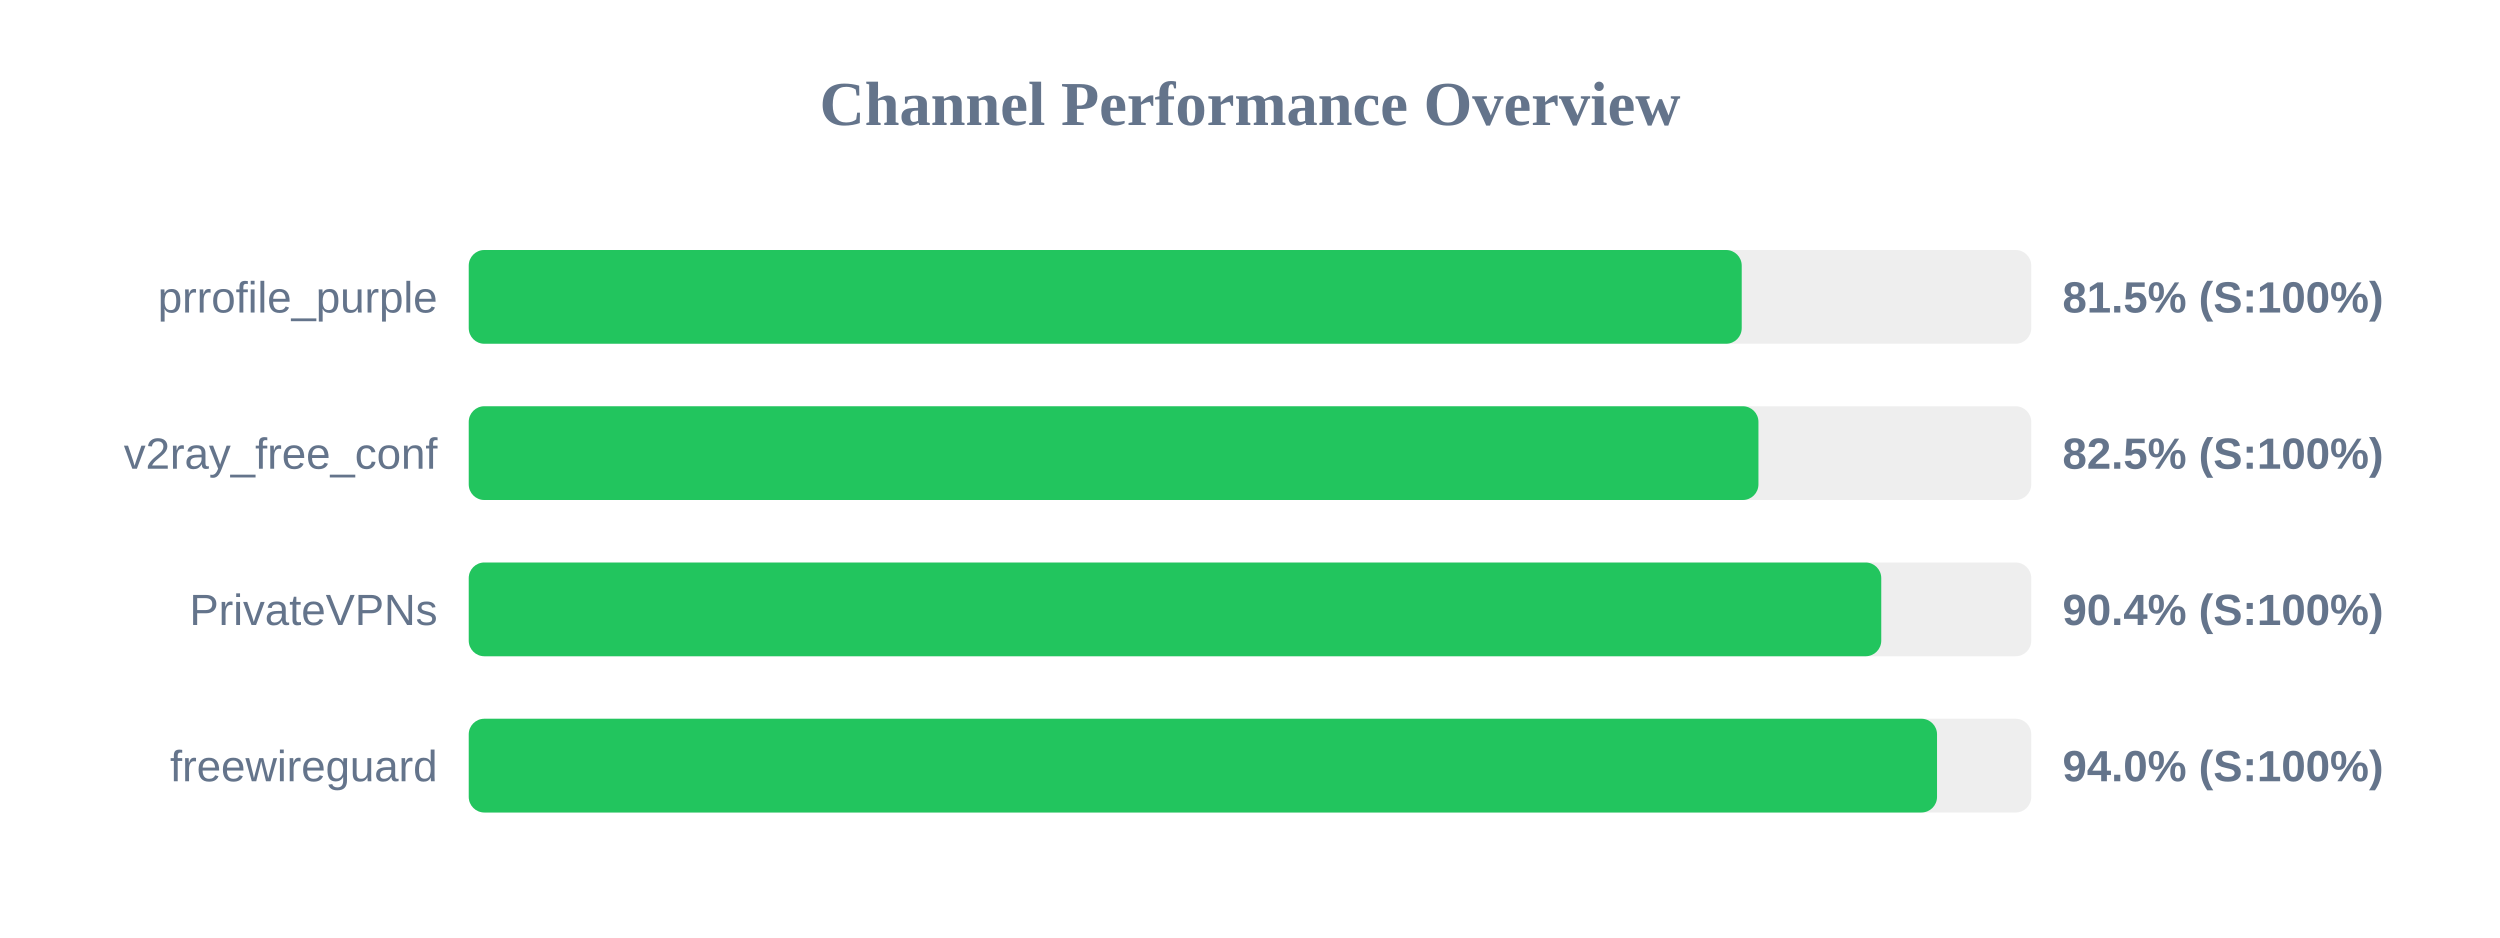
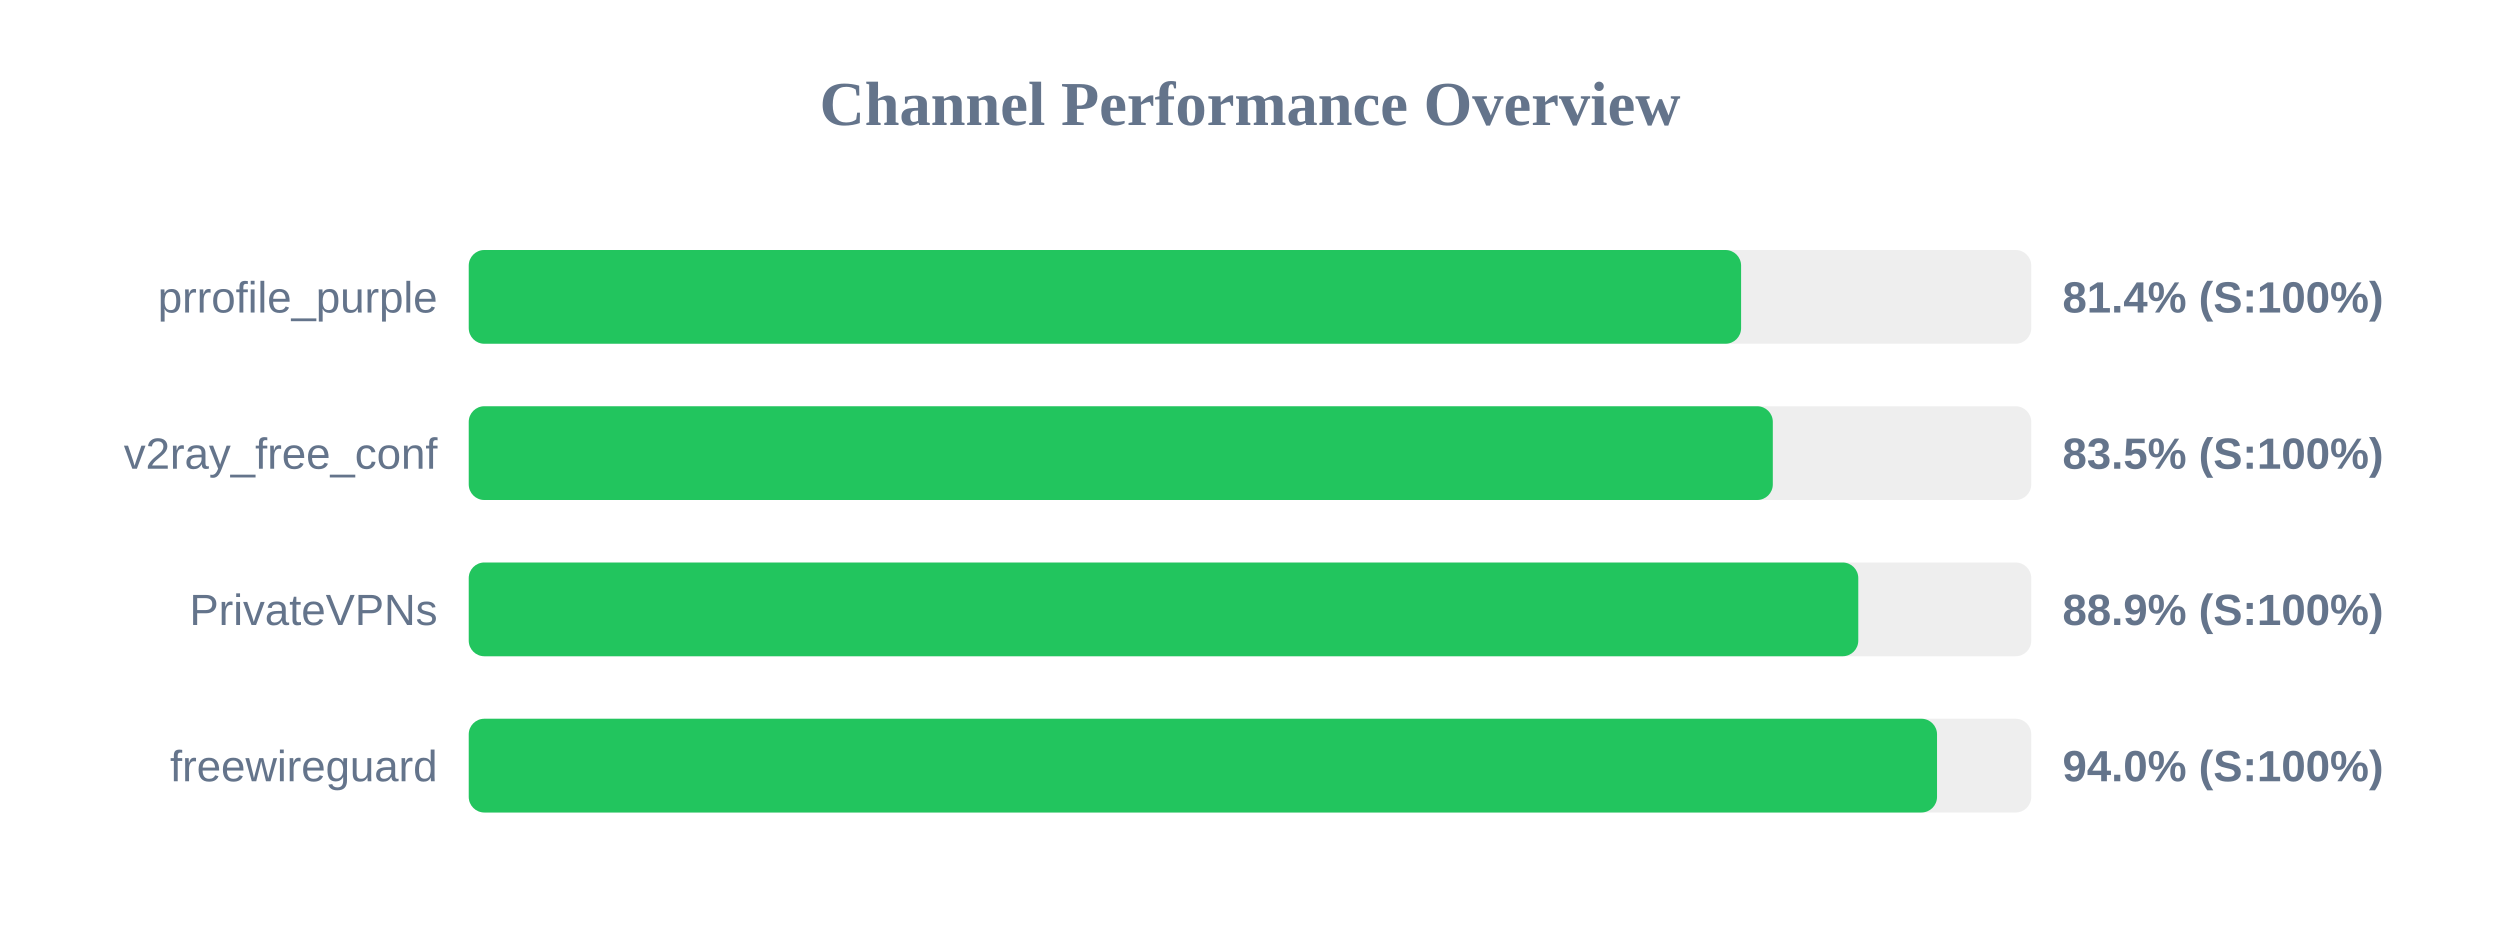
<svg xmlns="http://www.w3.org/2000/svg" width="800" height="300" version="1.1">
  <style>
        .row { font: 14px Arial; fill: #64748b; }
        .score { font: bold 14px Arial; fill: #64748b; }
    </style>
  <text x="400" y="40" text-anchor="middle" font-size="20px" font-weight="bold" fill="#64748b">Channel Performance Overview</text>
  <rect x="150" y="80" width="500" height="30" fill="#eee" rx="5" />
-   <rect x="150" y="80" width="407.35" height="30" fill="#22c55e" rx="5" />
+   <rect x="150" y="80" width="407.15" height="30" fill="#22c55e" rx="5" />
  <text x="140" y="100" text-anchor="end" class="row">prrofile_purple</text>
-   <text x="660" y="100" text-anchor="start" class="score">81.5% (S:100%)</text>
+   <text x="660" y="100" text-anchor="start" class="score">81.4% (S:100%)</text>
  <rect x="150" y="130" width="500" height="30" fill="#eee" rx="5" />
-   <rect x="150" y="130" width="412.7" height="30" fill="#22c55e" rx="5" />
+   <rect x="150" y="130" width="417.3" height="30" fill="#22c55e" rx="5" />
  <text x="140" y="150" text-anchor="end" class="row">v2ray_free_conf</text>
-   <text x="660" y="150" text-anchor="start" class="score">82.5% (S:100%)</text>
+   <text x="660" y="150" text-anchor="start" class="score">83.5% (S:100%)</text>
  <rect x="150" y="180" width="500" height="30" fill="#eee" rx="5" />
-   <rect x="150" y="180" width="452.0" height="30" fill="#22c55e" rx="5" />
+   <rect x="150" y="180" width="444.65" height="30" fill="#22c55e" rx="5" />
  <text x="140" y="200" text-anchor="end" class="row">PrivateVPNs</text>
-   <text x="660" y="200" text-anchor="start" class="score">90.4% (S:100%)</text>
+   <text x="660" y="200" text-anchor="start" class="score">88.9% (S:100%)</text>
  <rect x="150" y="230" width="500" height="30" fill="#eee" rx="5" />
  <rect x="150" y="230" width="469.85" height="30" fill="#22c55e" rx="5" />
  <text x="140" y="250" text-anchor="end" class="row">freewireguard</text>
  <text x="660" y="250" text-anchor="start" class="score">94.0% (S:100%)</text>
</svg>
